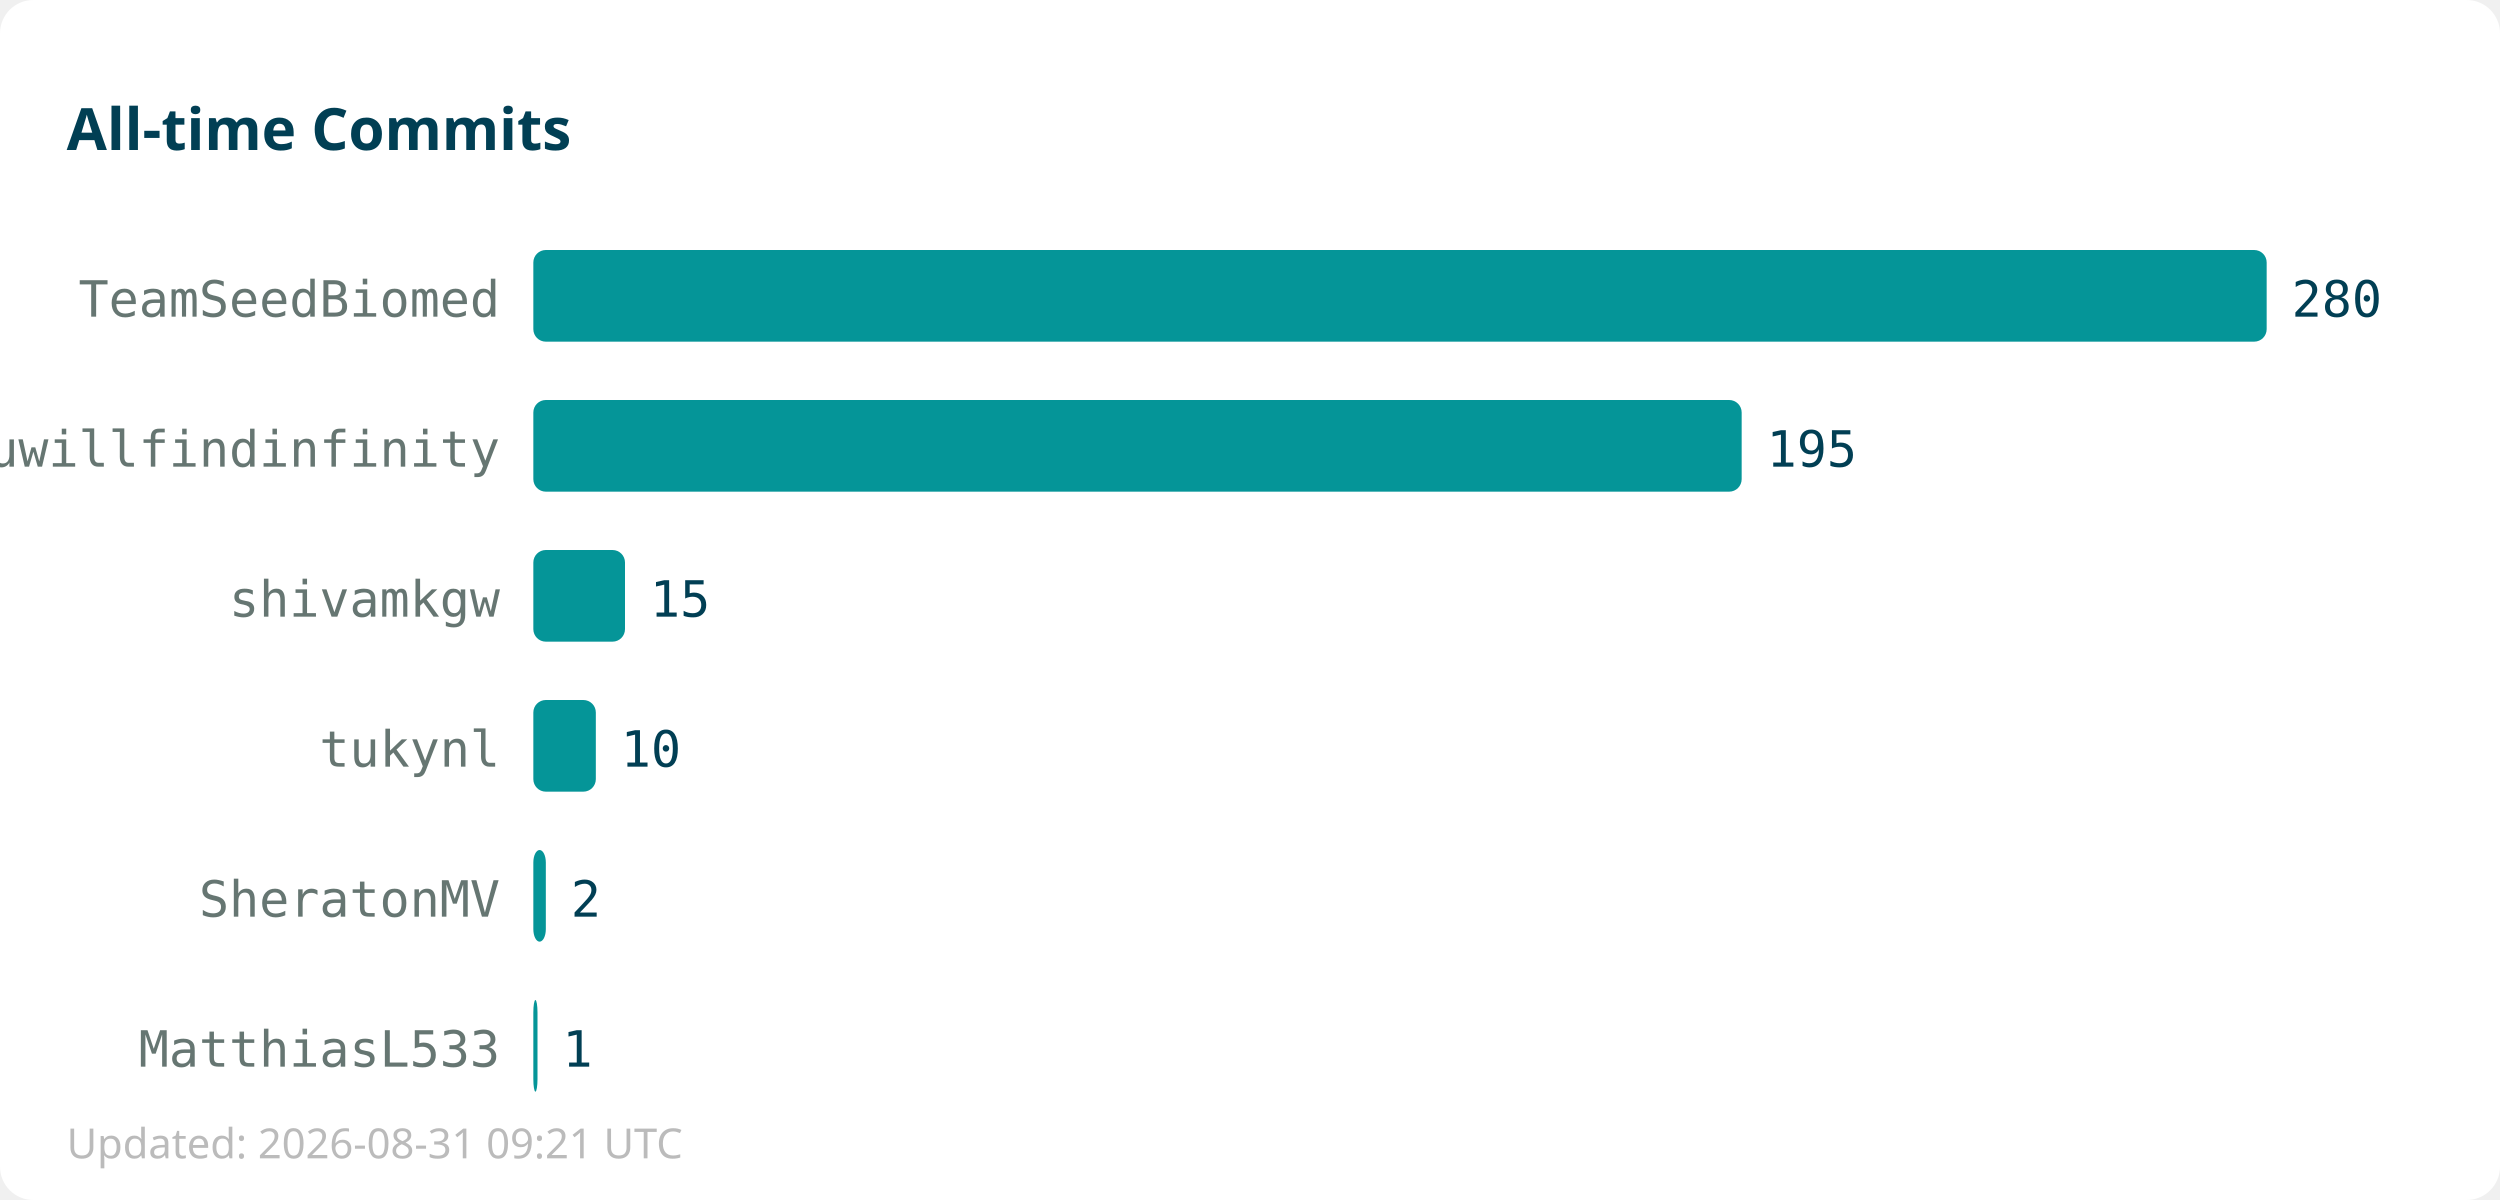
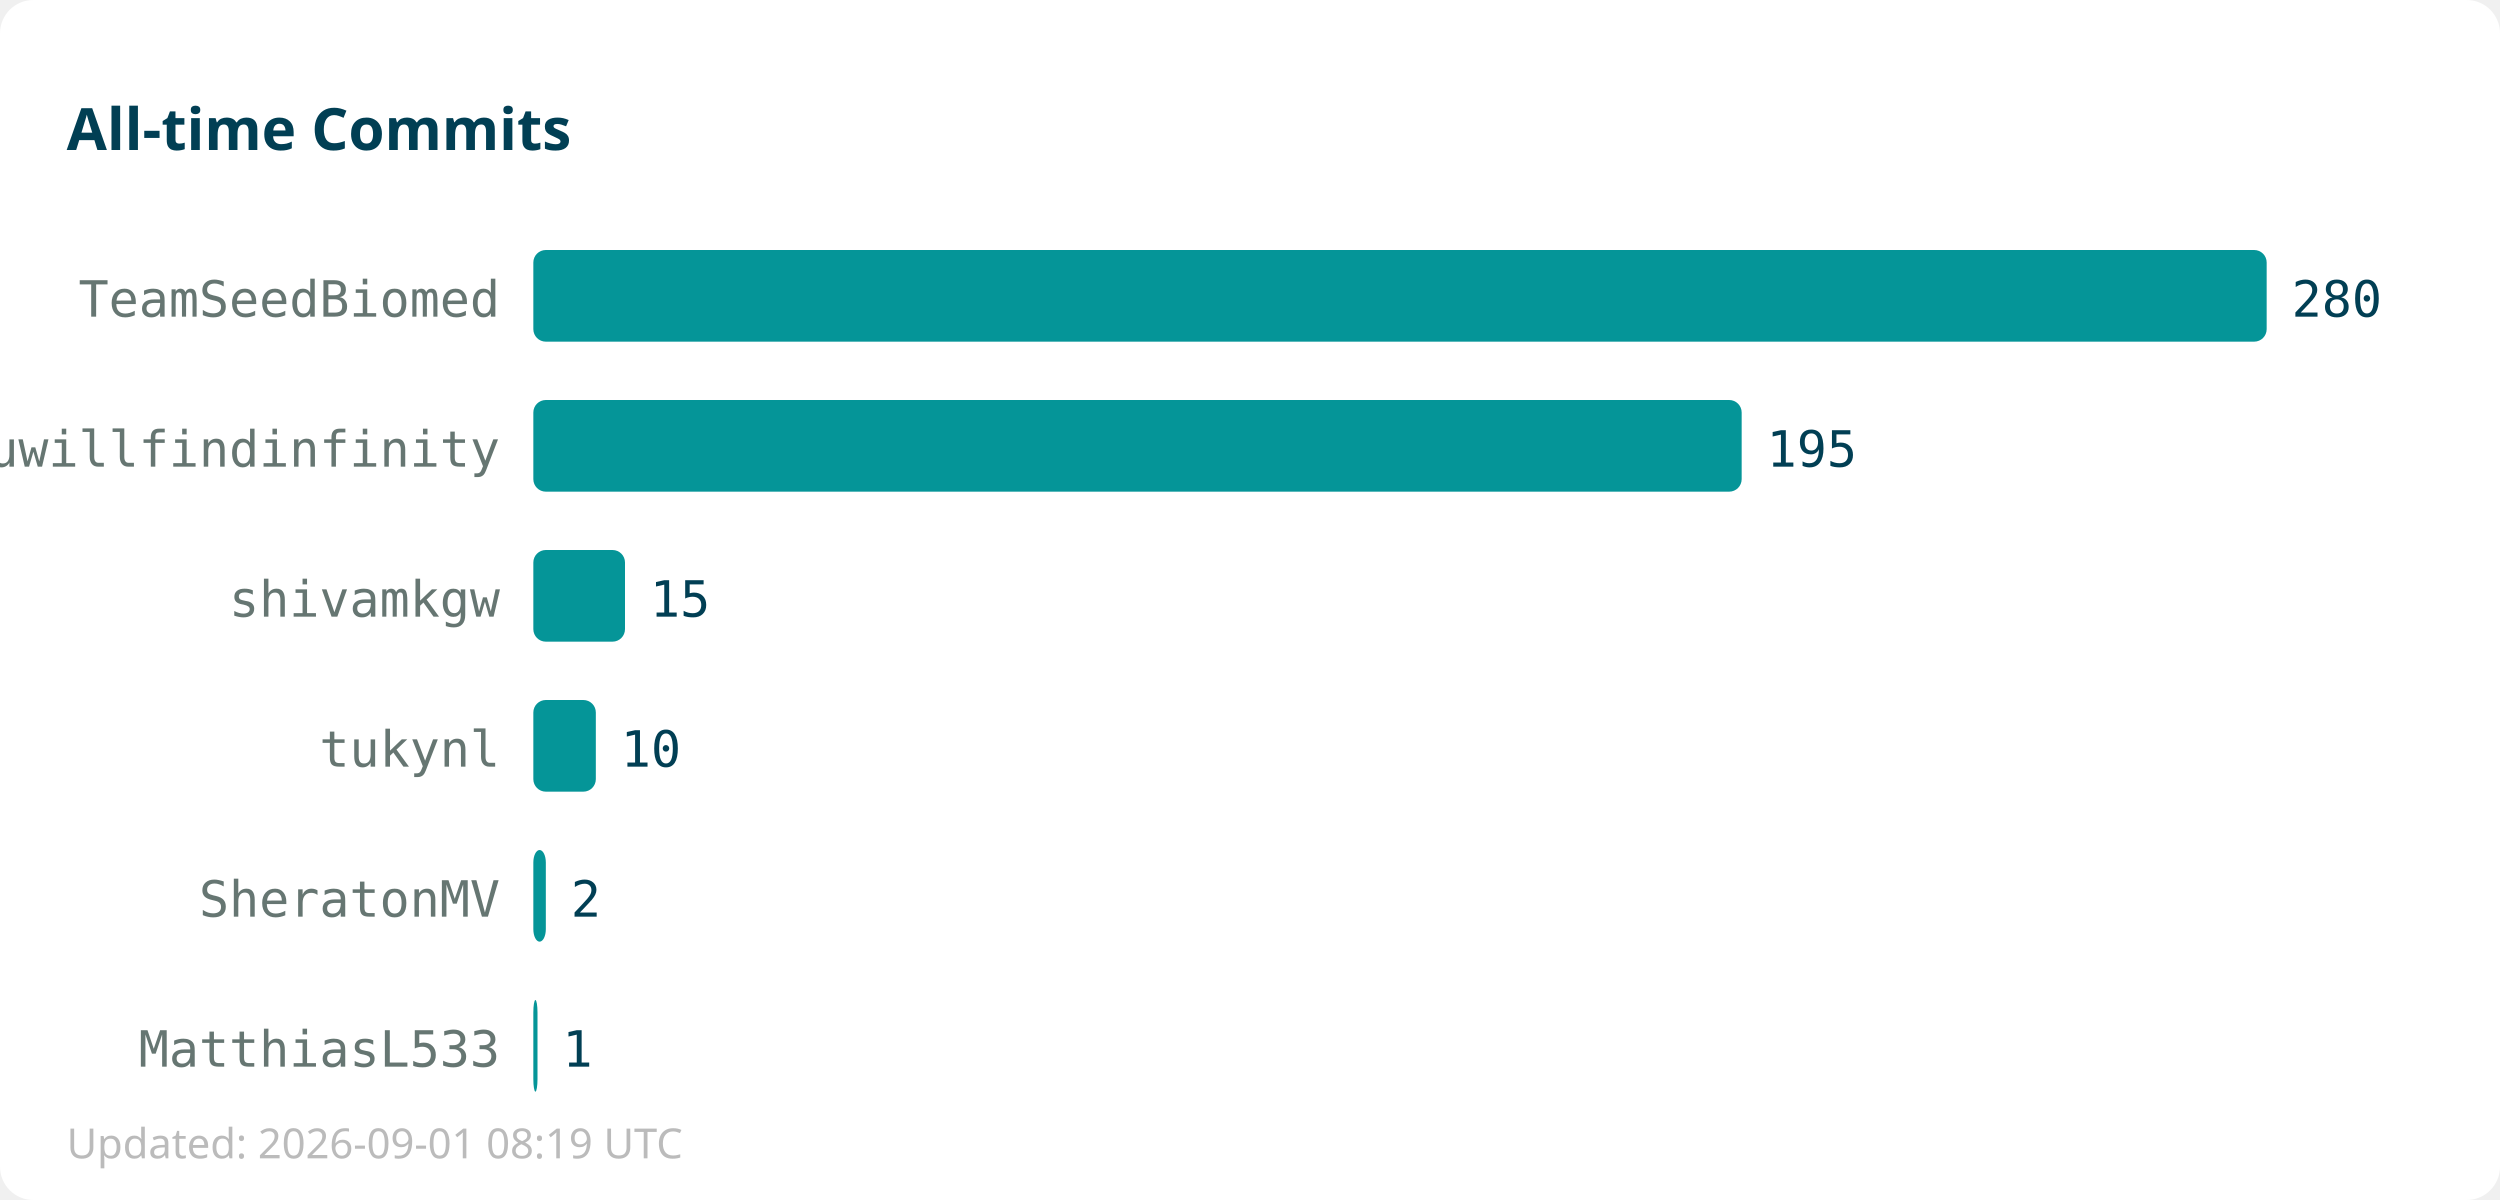
<svg xmlns="http://www.w3.org/2000/svg" width="600" height="288">
  <rect width="600" height="288" fill="#ffffff" rx="8" />
  <text x="16" y="36" font-family="sans-serif" font-size="14" font-weight="bold" fill="#013f54">All-time Commits</text>
  <text x="120" y="76" text-anchor="end" font-family="monospace" font-size="12" fill="#667672">TeamSeedBiomed</text>
  <rect x="128" y="60" width="416" height="22" fill="#059598" rx="3" />
  <text x="550" y="76" font-family="monospace" font-size="12" fill="#013f54">280</text>
  <text x="120" y="112" text-anchor="end" font-family="monospace" font-size="12" fill="#667672">youwillfindinfinity</text>
  <rect x="128" y="96" width="290" height="22" fill="#059598" rx="3" />
  <text x="424" y="112" font-family="monospace" font-size="12" fill="#013f54">195</text>
  <text x="120" y="148" text-anchor="end" font-family="monospace" font-size="12" fill="#667672">shivamkgw</text>
  <rect x="128" y="132" width="22" height="22" fill="#059598" rx="3" />
  <text x="156" y="148" font-family="monospace" font-size="12" fill="#013f54">15</text>
  <text x="120" y="184" text-anchor="end" font-family="monospace" font-size="12" fill="#667672">tukynl</text>
  <rect x="128" y="168" width="15" height="22" fill="#059598" rx="3" />
  <text x="149" y="184" font-family="monospace" font-size="12" fill="#013f54">10</text>
  <text x="120" y="220" text-anchor="end" font-family="monospace" font-size="12" fill="#667672">SheratonMV</text>
  <rect x="128" y="204" width="3" height="22" fill="#059598" rx="3" />
  <text x="137" y="220" font-family="monospace" font-size="12" fill="#013f54">2</text>
  <text x="120" y="256" text-anchor="end" font-family="monospace" font-size="12" fill="#667672">MatthiasL533</text>
  <rect x="128" y="240" width="1" height="22" fill="#059598" rx="3" />
  <text x="135" y="256" font-family="monospace" font-size="12" fill="#013f54">1</text>
-   <text x="16" y="278" font-family="sans-serif" font-size="10" fill="#bbbbbb">Updated: 2026-08-31 09:21 UTC</text>
+   <text x="16" y="278" font-family="sans-serif" font-size="10" fill="#bbbbbb">Updated: 2026-09-01 08:19 UTC</text>
</svg>
